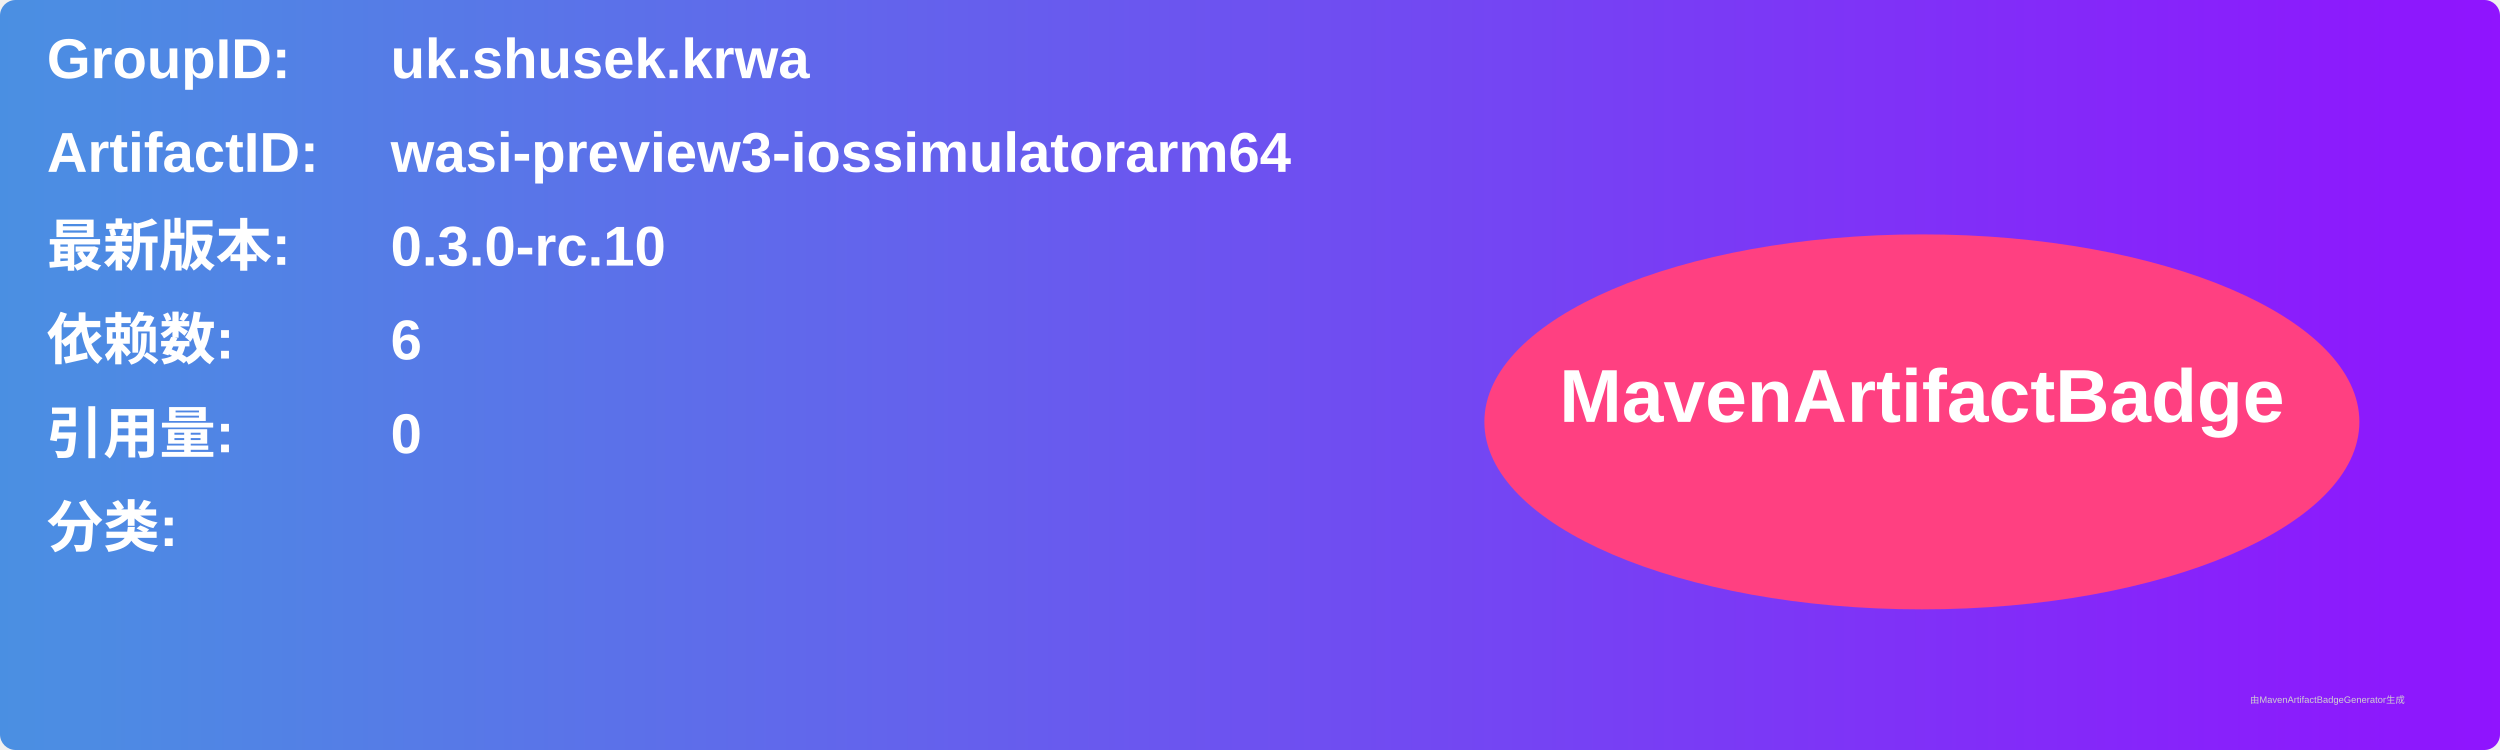
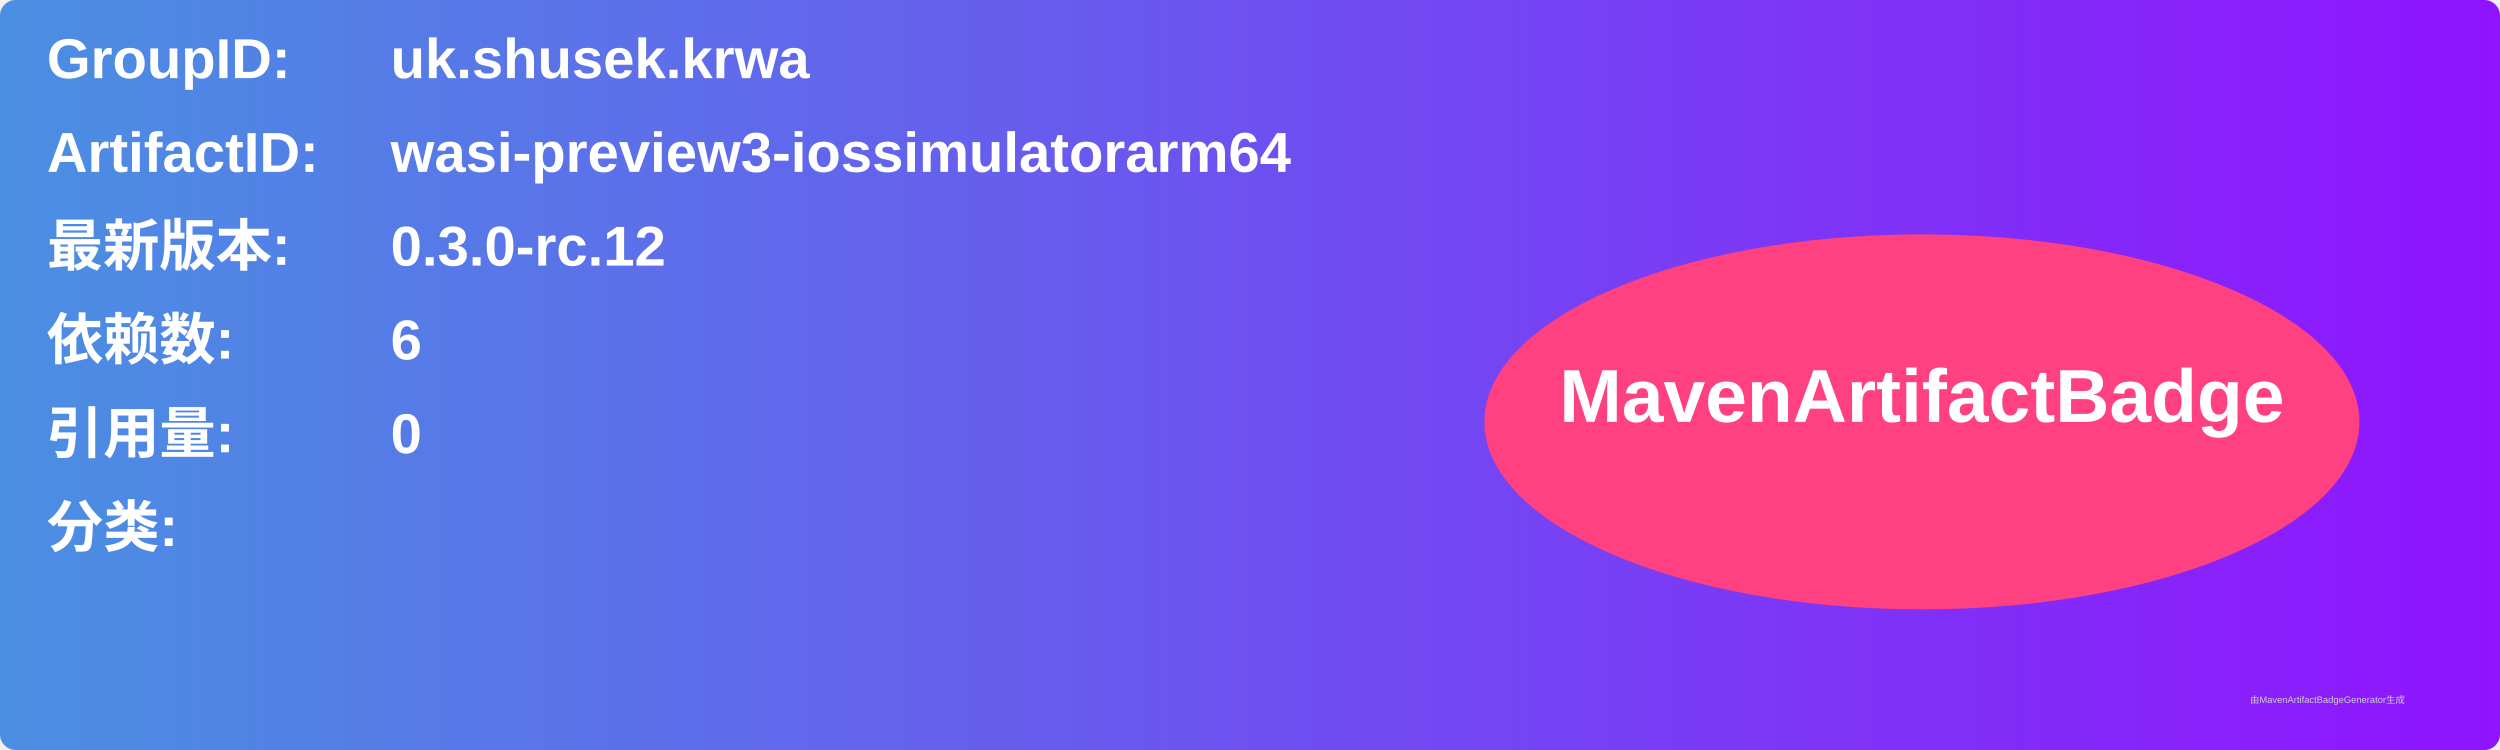
<svg xmlns="http://www.w3.org/2000/svg" width="800" height="240" viewBox="0 0 800 240">
  <linearGradient id="grad" x1="0%" y1="0%" x2="100%" y2="0%">
    <stop offset="0%" stop-color="#4a90e2" />
    <stop offset="100%" stop-color="#9013fe" />
  </linearGradient>
  <rect width="100%" height="100%" rx="5" ry="5" fill="url(#grad)" />
  <g transform="translate(15, 15)">
    <text x="0" y="10" font-family="Arial" font-size="18" fill="white" font-weight="bold" width="260">GroupID:</text>
    <text x="110" y="10" font-family="Arial" font-size="18" fill="white" font-weight="bold" width="460">uk.shusek.krwa</text>
    <text x="0" y="40" font-family="Arial" font-size="18" fill="white" font-weight="bold" width="260">ArtifactID:</text>
    <text x="110" y="40" font-family="Arial" font-size="18" fill="white" font-weight="bold" width="460">wasi-preview3-iossimulatorarm64</text>
    <text x="0" y="70" font-family="Arial" font-size="18" fill="white" font-weight="bold">最新版本:</text>
    <text x="110" y="70" font-family="Arial" font-size="18" fill="white" font-weight="bold">
-       <tspan font-weight="bold">0.3.0-rc.10</tspan>
+       <tspan font-weight="bold">0.3.0-rc.12</tspan>
    </text>
    <text x="0" y="100" font-family="Arial" font-size="18" fill="white" font-weight="bold">依赖数: </text>
    <text x="110" y="100" font-family="Arial" font-size="18" fill="white">
      <tspan font-weight="bold">6</tspan>
    </text>
    <text x="0" y="130" font-family="Arial" font-size="18" fill="white" font-weight="bold">引用量: </text>
    <text x="110" y="130" font-family="Arial" font-size="18" fill="white">
      <tspan font-weight="bold">0</tspan>
    </text>
    <text x="0" y="160" font-family="Arial" font-size="18" fill="white" font-weight="bold">分类:</text>
    <text x="10" y="190" font-family="Arial" font-size="10" fill="white">
      <tspan font-weight="bold" />
    </text>
    <ellipse cx="600" cy="120" rx="140" ry="60" fill="#ff4081" />
    <text x="600" y="120" text-anchor="middle" font-family="Arial" font-size="24" fill="white" font-weight="bold">MavenArtifactBadge</text>
  </g>
  <text x="720" y="225" font-family="Arial" font-size="3" fill="#d0d0d0">由MavenArtifactBadgeGenerator生成</text>
</svg>
